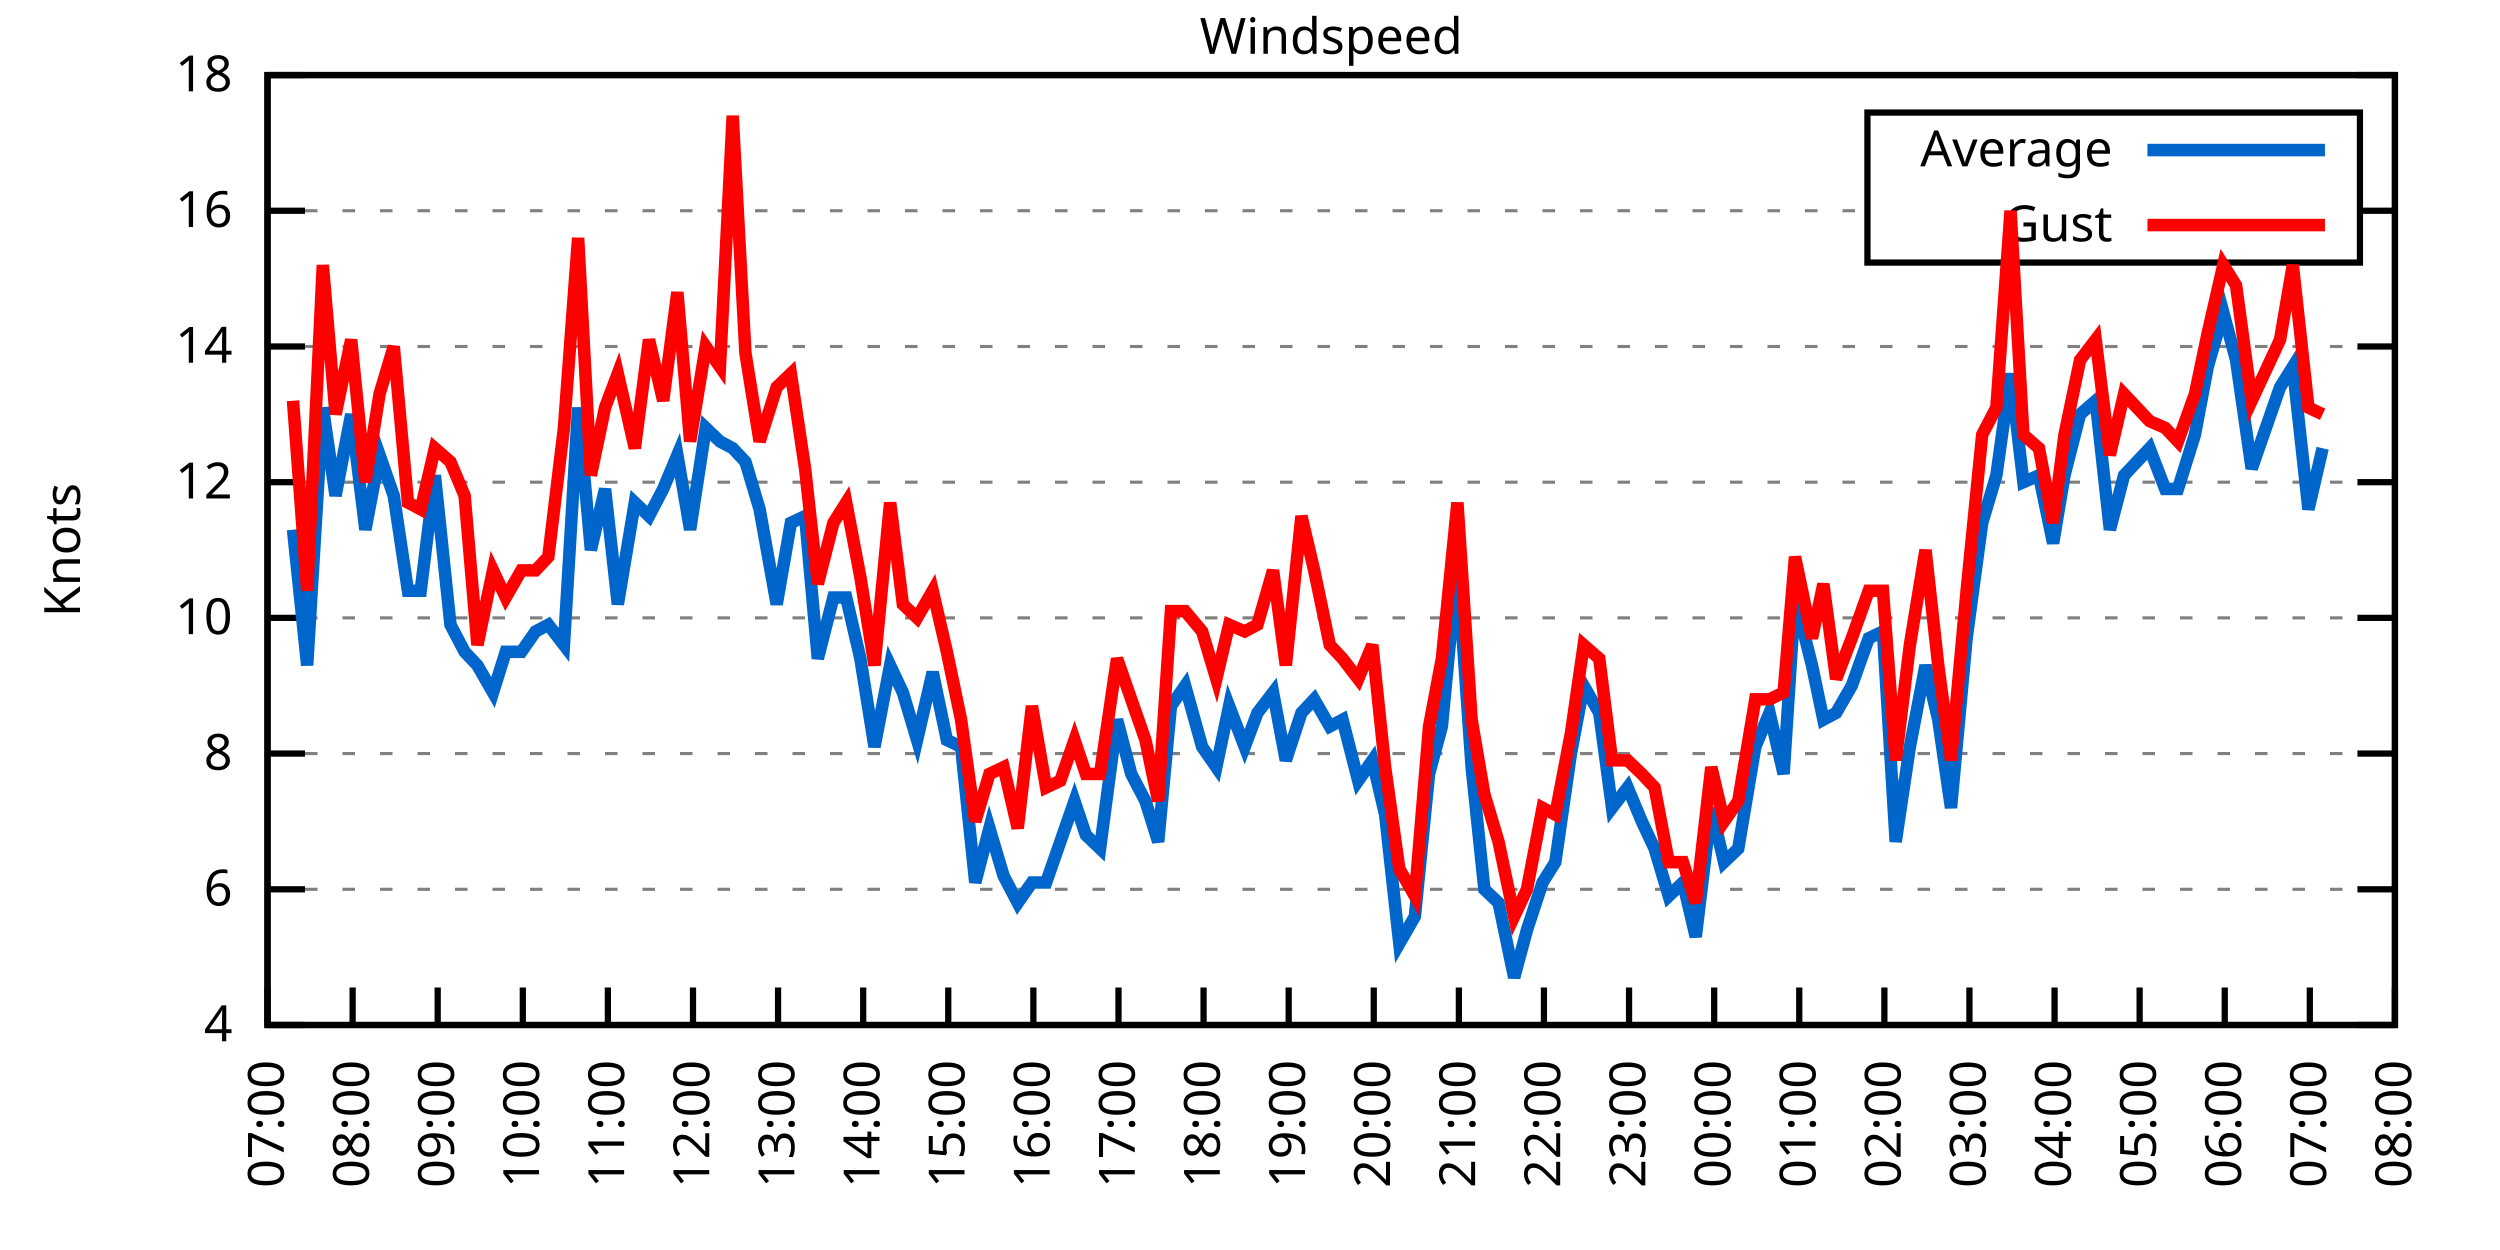
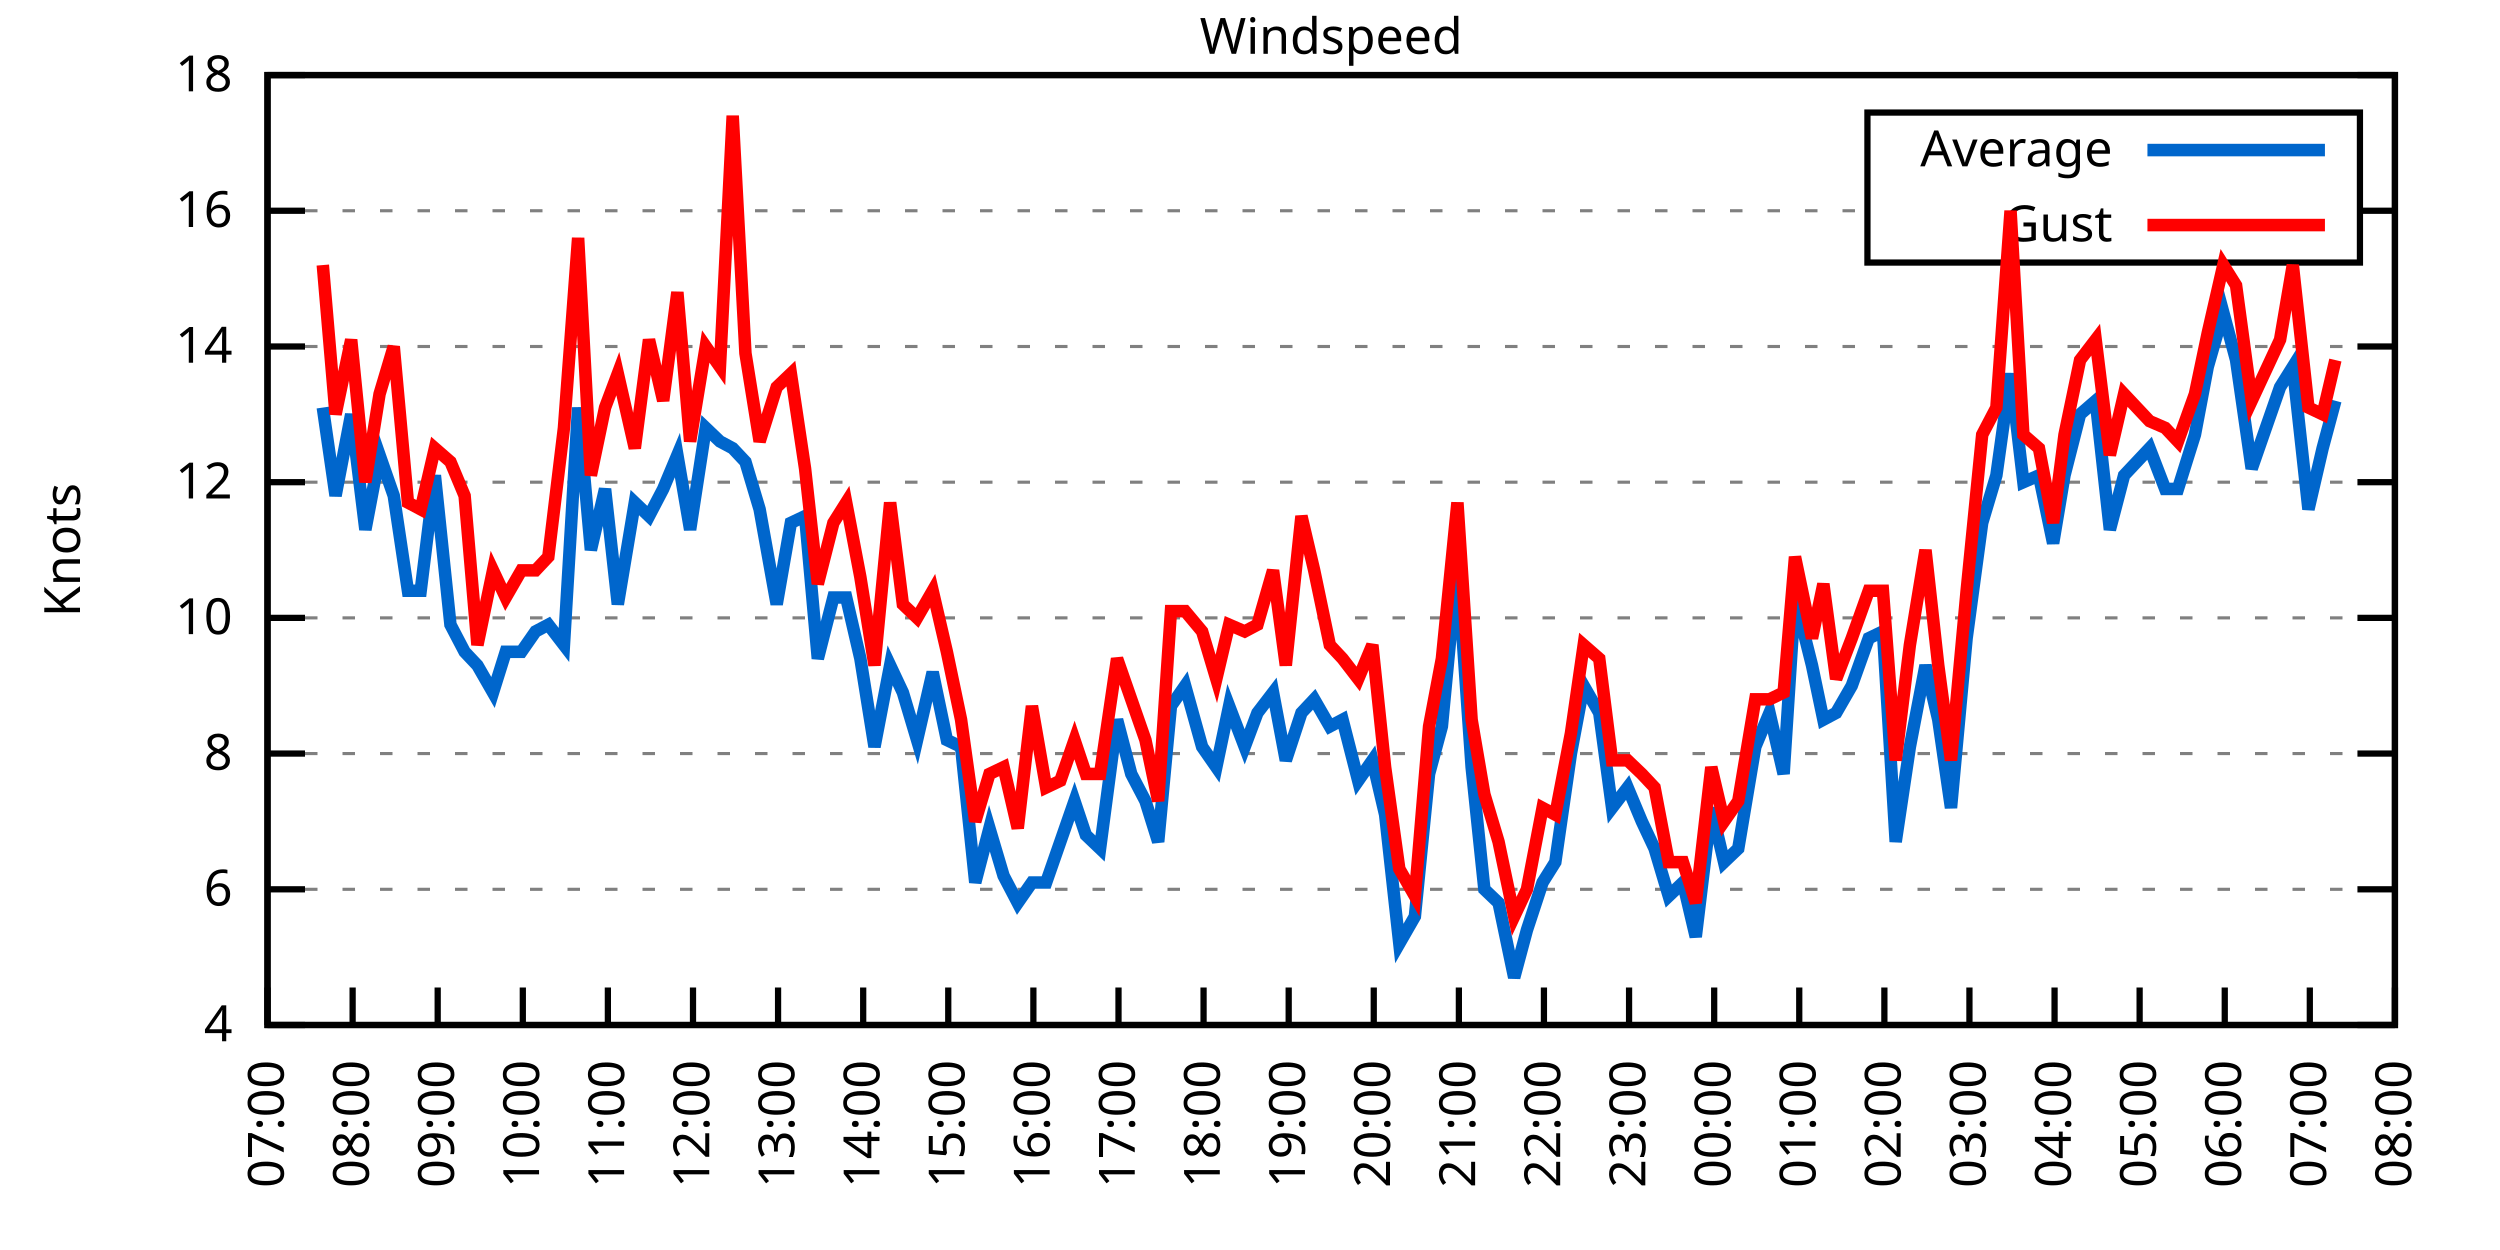
<svg xmlns="http://www.w3.org/2000/svg" xmlns:xlink="http://www.w3.org/1999/xlink" width="400" height="200" viewBox="0 0 400 200">
  <g id="gnuplot_canvas">
    <rect x="0" y="0" width="400" height="200" fill="none" />
    <defs>
      <circle id="gpDot" r="0.5" stroke-width="0.5" stroke="currentColor" />
      <path id="gpPt0" stroke-width="0.333" stroke="currentColor" d="M-1,0 h2 M0,-1 v2" />
      <path id="gpPt1" stroke-width="0.333" stroke="currentColor" d="M-1,-1 L1,1 M1,-1 L-1,1" />
      <path id="gpPt2" stroke-width="0.333" stroke="currentColor" d="M-1,0 L1,0 M0,-1 L0,1 M-1,-1 L1,1 M-1,1 L1,-1" />
      <rect id="gpPt3" stroke-width="0.333" stroke="currentColor" x="-1" y="-1" width="2" height="2" />
      <rect id="gpPt4" stroke-width="0.333" stroke="currentColor" fill="currentColor" x="-1" y="-1" width="2" height="2" />
      <circle id="gpPt5" stroke-width="0.333" stroke="currentColor" cx="0" cy="0" r="1" />
      <use xlink:href="#gpPt5" id="gpPt6" fill="currentColor" stroke="none" />
      <path id="gpPt7" stroke-width="0.333" stroke="currentColor" d="M0,-1.33 L-1.33,0.67 L1.33,0.67 z" />
      <use xlink:href="#gpPt7" id="gpPt8" fill="currentColor" stroke="none" />
      <use xlink:href="#gpPt7" id="gpPt9" stroke="currentColor" transform="rotate(180)" />
      <use xlink:href="#gpPt9" id="gpPt10" fill="currentColor" stroke="none" />
      <use xlink:href="#gpPt3" id="gpPt11" stroke="currentColor" transform="rotate(45)" />
      <use xlink:href="#gpPt11" id="gpPt12" fill="currentColor" stroke="none" />
      <path id="gpPt13" stroke-width="0.333" stroke="currentColor" d="M0,1.330 L1.265,0.411 L0.782,-1.067 L-0.782,-1.076 L-1.265,0.411 z" />
      <use xlink:href="#gpPt13" id="gpPt14" fill="currentColor" stroke="none" />
      <filter id="textbox" filterUnits="objectBoundingBox" x="0" y="0" height="1" width="1">
        <feFlood flood-color="white" flood-opacity="1" result="bgnd" />
        <feComposite in="SourceGraphic" in2="bgnd" operator="atop" />
      </filter>
      <filter id="greybox" filterUnits="objectBoundingBox" x="0" y="0" height="1" width="1">
        <feFlood flood-color="lightgrey" flood-opacity="1" result="grey" />
        <feComposite in="SourceGraphic" in2="grey" operator="atop" />
      </filter>
    </defs>
    <g fill="none" color="white" stroke="currentColor" stroke-width="1.00" stroke-linecap="butt" stroke-linejoin="miter">
</g>
    <g fill="none" color="black" stroke="currentColor" stroke-width="1.00" stroke-linecap="butt" stroke-linejoin="miter">
      <g stroke="none" shape-rendering="crispEdges">
        <polygon fill="rgb(255, 255, 255)" points="42.80,164.00 383.18,164.00 383.18,12.02 42.80,12.02 " />
      </g>
    </g>
    <g fill="none" color="black" stroke="currentColor" stroke-width="1.00" stroke-linecap="butt" stroke-linejoin="miter">
</g>
    <g fill="none" color="black" stroke="black" stroke-width="0.50" stroke-linecap="butt" stroke-linejoin="miter">
</g>
    <g fill="none" color="gray" stroke="currentColor" stroke-width="0.50" stroke-linecap="butt" stroke-linejoin="miter">
      <path stroke="gray" stroke-dasharray="2,4" class="gridline" d="M42.80,164.00 L383.19,164.00  " />
    </g>
    <g fill="none" color="gray" stroke="gray" stroke-width="1.00" stroke-linecap="butt" stroke-linejoin="miter">
</g>
    <g fill="none" color="black" stroke="currentColor" stroke-width="1.00" stroke-linecap="butt" stroke-linejoin="miter">
      <path stroke="black" d="M42.80,164.00 L48.80,164.00 M383.19,164.00 L377.19,164.00  " />
      <g transform="translate(37.20,166.60)" stroke="none" fill="black" font-family="Sans" font-size="8.00" text-anchor="end">
        <text>
          <tspan font-family="Sans"> 4</tspan>
        </text>
      </g>
    </g>
    <g fill="none" color="black" stroke="currentColor" stroke-width="1.00" stroke-linecap="butt" stroke-linejoin="miter">
</g>
    <g fill="none" color="black" stroke="black" stroke-width="0.50" stroke-linecap="butt" stroke-linejoin="miter">
</g>
    <g fill="none" color="gray" stroke="currentColor" stroke-width="0.50" stroke-linecap="butt" stroke-linejoin="miter">
      <path stroke="gray" stroke-dasharray="2,4" class="gridline" d="M42.80,142.29 L383.19,142.29  " />
    </g>
    <g fill="none" color="gray" stroke="gray" stroke-width="1.00" stroke-linecap="butt" stroke-linejoin="miter">
</g>
    <g fill="none" color="black" stroke="currentColor" stroke-width="1.00" stroke-linecap="butt" stroke-linejoin="miter">
      <path stroke="black" d="M42.80,142.29 L48.80,142.29 M383.19,142.29 L377.19,142.29  " />
      <g transform="translate(37.20,144.89)" stroke="none" fill="black" font-family="Sans" font-size="8.00" text-anchor="end">
        <text>
          <tspan font-family="Sans"> 6</tspan>
        </text>
      </g>
    </g>
    <g fill="none" color="black" stroke="currentColor" stroke-width="1.00" stroke-linecap="butt" stroke-linejoin="miter">
</g>
    <g fill="none" color="black" stroke="black" stroke-width="0.50" stroke-linecap="butt" stroke-linejoin="miter">
</g>
    <g fill="none" color="gray" stroke="currentColor" stroke-width="0.50" stroke-linecap="butt" stroke-linejoin="miter">
      <path stroke="gray" stroke-dasharray="2,4" class="gridline" d="M42.80,120.57 L383.19,120.57  " />
    </g>
    <g fill="none" color="gray" stroke="gray" stroke-width="1.00" stroke-linecap="butt" stroke-linejoin="miter">
</g>
    <g fill="none" color="black" stroke="currentColor" stroke-width="1.00" stroke-linecap="butt" stroke-linejoin="miter">
      <path stroke="black" d="M42.80,120.57 L48.80,120.57 M383.19,120.57 L377.19,120.57  " />
      <g transform="translate(37.20,123.17)" stroke="none" fill="black" font-family="Sans" font-size="8.00" text-anchor="end">
        <text>
          <tspan font-family="Sans"> 8</tspan>
        </text>
      </g>
    </g>
    <g fill="none" color="black" stroke="currentColor" stroke-width="1.00" stroke-linecap="butt" stroke-linejoin="miter">
</g>
    <g fill="none" color="black" stroke="black" stroke-width="0.50" stroke-linecap="butt" stroke-linejoin="miter">
</g>
    <g fill="none" color="gray" stroke="currentColor" stroke-width="0.50" stroke-linecap="butt" stroke-linejoin="miter">
      <path stroke="gray" stroke-dasharray="2,4" class="gridline" d="M42.80,98.86 L383.19,98.86  " />
    </g>
    <g fill="none" color="gray" stroke="gray" stroke-width="1.00" stroke-linecap="butt" stroke-linejoin="miter">
</g>
    <g fill="none" color="black" stroke="currentColor" stroke-width="1.00" stroke-linecap="butt" stroke-linejoin="miter">
      <path stroke="black" d="M42.80,98.86 L48.80,98.86 M383.19,98.86 L377.19,98.86  " />
      <g transform="translate(37.20,101.46)" stroke="none" fill="black" font-family="Sans" font-size="8.00" text-anchor="end">
        <text>
          <tspan font-family="Sans"> 10</tspan>
        </text>
      </g>
    </g>
    <g fill="none" color="black" stroke="currentColor" stroke-width="1.00" stroke-linecap="butt" stroke-linejoin="miter">
</g>
    <g fill="none" color="black" stroke="black" stroke-width="0.50" stroke-linecap="butt" stroke-linejoin="miter">
</g>
    <g fill="none" color="gray" stroke="currentColor" stroke-width="0.50" stroke-linecap="butt" stroke-linejoin="miter">
      <path stroke="gray" stroke-dasharray="2,4" class="gridline" d="M42.80,77.15 L383.19,77.15  " />
    </g>
    <g fill="none" color="gray" stroke="gray" stroke-width="1.00" stroke-linecap="butt" stroke-linejoin="miter">
</g>
    <g fill="none" color="black" stroke="currentColor" stroke-width="1.00" stroke-linecap="butt" stroke-linejoin="miter">
      <path stroke="black" d="M42.80,77.15 L48.80,77.15 M383.19,77.15 L377.19,77.15  " />
      <g transform="translate(37.20,79.75)" stroke="none" fill="black" font-family="Sans" font-size="8.00" text-anchor="end">
        <text>
          <tspan font-family="Sans"> 12</tspan>
        </text>
      </g>
    </g>
    <g fill="none" color="black" stroke="currentColor" stroke-width="1.00" stroke-linecap="butt" stroke-linejoin="miter">
</g>
    <g fill="none" color="black" stroke="black" stroke-width="0.50" stroke-linecap="butt" stroke-linejoin="miter">
</g>
    <g fill="none" color="gray" stroke="currentColor" stroke-width="0.50" stroke-linecap="butt" stroke-linejoin="miter">
      <path stroke="gray" stroke-dasharray="2,4" class="gridline" d="M42.80,55.44 L383.19,55.44  " />
    </g>
    <g fill="none" color="gray" stroke="gray" stroke-width="1.00" stroke-linecap="butt" stroke-linejoin="miter">
</g>
    <g fill="none" color="black" stroke="currentColor" stroke-width="1.00" stroke-linecap="butt" stroke-linejoin="miter">
      <path stroke="black" d="M42.80,55.44 L48.80,55.44 M383.19,55.44 L377.19,55.44  " />
      <g transform="translate(37.20,58.04)" stroke="none" fill="black" font-family="Sans" font-size="8.00" text-anchor="end">
        <text>
          <tspan font-family="Sans"> 14</tspan>
        </text>
      </g>
    </g>
    <g fill="none" color="black" stroke="currentColor" stroke-width="1.00" stroke-linecap="butt" stroke-linejoin="miter">
</g>
    <g fill="none" color="black" stroke="black" stroke-width="0.50" stroke-linecap="butt" stroke-linejoin="miter">
</g>
    <g fill="none" color="gray" stroke="currentColor" stroke-width="0.50" stroke-linecap="butt" stroke-linejoin="miter">
      <path stroke="gray" stroke-dasharray="2,4" class="gridline" d="M42.80,33.72 L298.79,33.72 M377.59,33.72 L383.19,33.72  " />
    </g>
    <g fill="none" color="gray" stroke="gray" stroke-width="1.00" stroke-linecap="butt" stroke-linejoin="miter">
</g>
    <g fill="none" color="black" stroke="currentColor" stroke-width="1.00" stroke-linecap="butt" stroke-linejoin="miter">
      <path stroke="black" d="M42.80,33.72 L48.80,33.72 M383.19,33.72 L377.19,33.72  " />
      <g transform="translate(37.20,36.32)" stroke="none" fill="black" font-family="Sans" font-size="8.00" text-anchor="end">
        <text>
          <tspan font-family="Sans"> 16</tspan>
        </text>
      </g>
    </g>
    <g fill="none" color="black" stroke="currentColor" stroke-width="1.00" stroke-linecap="butt" stroke-linejoin="miter">
</g>
    <g fill="none" color="black" stroke="black" stroke-width="0.50" stroke-linecap="butt" stroke-linejoin="miter">
</g>
    <g fill="none" color="gray" stroke="currentColor" stroke-width="0.50" stroke-linecap="butt" stroke-linejoin="miter">
      <path stroke="gray" stroke-dasharray="2,4" class="gridline" d="M42.80,12.01 L383.19,12.01  " />
    </g>
    <g fill="none" color="gray" stroke="gray" stroke-width="1.00" stroke-linecap="butt" stroke-linejoin="miter">
</g>
    <g fill="none" color="black" stroke="currentColor" stroke-width="1.00" stroke-linecap="butt" stroke-linejoin="miter">
      <path stroke="black" d="M42.80,12.01 L48.80,12.01 M383.19,12.01 L377.19,12.01  " />
      <g transform="translate(37.20,14.61)" stroke="none" fill="black" font-family="Sans" font-size="8.00" text-anchor="end">
        <text>
          <tspan font-family="Sans"> 18</tspan>
        </text>
      </g>
    </g>
    <g fill="none" color="black" stroke="currentColor" stroke-width="1.00" stroke-linecap="butt" stroke-linejoin="miter">
      <path stroke="black" d="M42.80,164.00 L42.80,158.00  " />
      <g transform="translate(45.40,169.60) rotate(270.00)" stroke="none" fill="black" font-family="Sans" font-size="8.00" text-anchor="end">
        <text>
          <tspan font-family="Sans">07:00</tspan>
        </text>
      </g>
    </g>
    <g fill="none" color="black" stroke="currentColor" stroke-width="1.00" stroke-linecap="butt" stroke-linejoin="miter">
      <path stroke="black" d="M56.42,164.00 L56.42,158.00  " />
      <g transform="translate(59.02,169.60) rotate(270.00)" stroke="none" fill="black" font-family="Sans" font-size="8.00" text-anchor="end">
        <text>
          <tspan font-family="Sans">08:00</tspan>
        </text>
      </g>
    </g>
    <g fill="none" color="black" stroke="currentColor" stroke-width="1.00" stroke-linecap="butt" stroke-linejoin="miter">
      <path stroke="black" d="M70.03,164.00 L70.03,158.00  " />
      <g transform="translate(72.63,169.60) rotate(270.00)" stroke="none" fill="black" font-family="Sans" font-size="8.00" text-anchor="end">
        <text>
          <tspan font-family="Sans">09:00</tspan>
        </text>
      </g>
    </g>
    <g fill="none" color="black" stroke="currentColor" stroke-width="1.00" stroke-linecap="butt" stroke-linejoin="miter">
      <path stroke="black" d="M83.65,164.00 L83.65,158.00  " />
      <g transform="translate(86.25,169.60) rotate(270.00)" stroke="none" fill="black" font-family="Sans" font-size="8.00" text-anchor="end">
        <text>
          <tspan font-family="Sans">10:00</tspan>
        </text>
      </g>
    </g>
    <g fill="none" color="black" stroke="currentColor" stroke-width="1.00" stroke-linecap="butt" stroke-linejoin="miter">
      <path stroke="black" d="M97.26,164.00 L97.26,158.00  " />
      <g transform="translate(99.86,169.60) rotate(270.00)" stroke="none" fill="black" font-family="Sans" font-size="8.00" text-anchor="end">
        <text>
          <tspan font-family="Sans">11:00</tspan>
        </text>
      </g>
    </g>
    <g fill="none" color="black" stroke="currentColor" stroke-width="1.00" stroke-linecap="butt" stroke-linejoin="miter">
      <path stroke="black" d="M110.88,164.00 L110.88,158.00  " />
      <g transform="translate(113.48,169.60) rotate(270.00)" stroke="none" fill="black" font-family="Sans" font-size="8.00" text-anchor="end">
        <text>
          <tspan font-family="Sans">12:00</tspan>
        </text>
      </g>
    </g>
    <g fill="none" color="black" stroke="currentColor" stroke-width="1.00" stroke-linecap="butt" stroke-linejoin="miter">
      <path stroke="black" d="M124.49,164.00 L124.49,158.00  " />
      <g transform="translate(127.09,169.60) rotate(270.00)" stroke="none" fill="black" font-family="Sans" font-size="8.00" text-anchor="end">
        <text>
          <tspan font-family="Sans">13:00</tspan>
        </text>
      </g>
    </g>
    <g fill="none" color="black" stroke="currentColor" stroke-width="1.00" stroke-linecap="butt" stroke-linejoin="miter">
      <path stroke="black" d="M138.11,164.00 L138.11,158.00  " />
      <g transform="translate(140.71,169.60) rotate(270.00)" stroke="none" fill="black" font-family="Sans" font-size="8.00" text-anchor="end">
        <text>
          <tspan font-family="Sans">14:00</tspan>
        </text>
      </g>
    </g>
    <g fill="none" color="black" stroke="currentColor" stroke-width="1.00" stroke-linecap="butt" stroke-linejoin="miter">
      <path stroke="black" d="M151.72,164.00 L151.72,158.00  " />
      <g transform="translate(154.32,169.60) rotate(270.00)" stroke="none" fill="black" font-family="Sans" font-size="8.00" text-anchor="end">
        <text>
          <tspan font-family="Sans">15:00</tspan>
        </text>
      </g>
    </g>
    <g fill="none" color="black" stroke="currentColor" stroke-width="1.00" stroke-linecap="butt" stroke-linejoin="miter">
      <path stroke="black" d="M165.34,164.00 L165.34,158.00  " />
      <g transform="translate(167.94,169.60) rotate(270.00)" stroke="none" fill="black" font-family="Sans" font-size="8.00" text-anchor="end">
        <text>
          <tspan font-family="Sans">16:00</tspan>
        </text>
      </g>
    </g>
    <g fill="none" color="black" stroke="currentColor" stroke-width="1.00" stroke-linecap="butt" stroke-linejoin="miter">
      <path stroke="black" d="M178.96,164.00 L178.96,158.00  " />
      <g transform="translate(181.56,169.60) rotate(270.00)" stroke="none" fill="black" font-family="Sans" font-size="8.00" text-anchor="end">
        <text>
          <tspan font-family="Sans">17:00</tspan>
        </text>
      </g>
    </g>
    <g fill="none" color="black" stroke="currentColor" stroke-width="1.00" stroke-linecap="butt" stroke-linejoin="miter">
      <path stroke="black" d="M192.57,164.00 L192.57,158.00  " />
      <g transform="translate(195.17,169.60) rotate(270.00)" stroke="none" fill="black" font-family="Sans" font-size="8.00" text-anchor="end">
        <text>
          <tspan font-family="Sans">18:00</tspan>
        </text>
      </g>
    </g>
    <g fill="none" color="black" stroke="currentColor" stroke-width="1.00" stroke-linecap="butt" stroke-linejoin="miter">
      <path stroke="black" d="M206.19,164.00 L206.19,158.00  " />
      <g transform="translate(208.79,169.60) rotate(270.00)" stroke="none" fill="black" font-family="Sans" font-size="8.00" text-anchor="end">
        <text>
          <tspan font-family="Sans">19:00</tspan>
        </text>
      </g>
    </g>
    <g fill="none" color="black" stroke="currentColor" stroke-width="1.00" stroke-linecap="butt" stroke-linejoin="miter">
      <path stroke="black" d="M219.80,164.00 L219.80,158.00  " />
      <g transform="translate(222.40,169.60) rotate(270.00)" stroke="none" fill="black" font-family="Sans" font-size="8.00" text-anchor="end">
        <text>
          <tspan font-family="Sans">20:00</tspan>
        </text>
      </g>
    </g>
    <g fill="none" color="black" stroke="currentColor" stroke-width="1.00" stroke-linecap="butt" stroke-linejoin="miter">
      <path stroke="black" d="M233.42,164.00 L233.42,158.00  " />
      <g transform="translate(236.02,169.60) rotate(270.00)" stroke="none" fill="black" font-family="Sans" font-size="8.00" text-anchor="end">
        <text>
          <tspan font-family="Sans">21:00</tspan>
        </text>
      </g>
    </g>
    <g fill="none" color="black" stroke="currentColor" stroke-width="1.00" stroke-linecap="butt" stroke-linejoin="miter">
      <path stroke="black" d="M247.03,164.00 L247.03,158.00  " />
      <g transform="translate(249.63,169.60) rotate(270.00)" stroke="none" fill="black" font-family="Sans" font-size="8.00" text-anchor="end">
        <text>
          <tspan font-family="Sans">22:00</tspan>
        </text>
      </g>
    </g>
    <g fill="none" color="black" stroke="currentColor" stroke-width="1.00" stroke-linecap="butt" stroke-linejoin="miter">
      <path stroke="black" d="M260.65,164.00 L260.65,158.00  " />
      <g transform="translate(263.25,169.60) rotate(270.00)" stroke="none" fill="black" font-family="Sans" font-size="8.00" text-anchor="end">
        <text>
          <tspan font-family="Sans">23:00</tspan>
        </text>
      </g>
    </g>
    <g fill="none" color="black" stroke="currentColor" stroke-width="1.00" stroke-linecap="butt" stroke-linejoin="miter">
      <path stroke="black" d="M274.27,164.00 L274.27,158.00  " />
      <g transform="translate(276.87,169.60) rotate(270.00)" stroke="none" fill="black" font-family="Sans" font-size="8.00" text-anchor="end">
        <text>
          <tspan font-family="Sans">00:00</tspan>
        </text>
      </g>
    </g>
    <g fill="none" color="black" stroke="currentColor" stroke-width="1.00" stroke-linecap="butt" stroke-linejoin="miter">
      <path stroke="black" d="M287.88,164.00 L287.88,158.00  " />
      <g transform="translate(290.48,169.60) rotate(270.00)" stroke="none" fill="black" font-family="Sans" font-size="8.00" text-anchor="end">
        <text>
          <tspan font-family="Sans">01:00</tspan>
        </text>
      </g>
    </g>
    <g fill="none" color="black" stroke="currentColor" stroke-width="1.00" stroke-linecap="butt" stroke-linejoin="miter">
      <path stroke="black" d="M301.50,164.00 L301.50,158.00  " />
      <g transform="translate(304.10,169.60) rotate(270.00)" stroke="none" fill="black" font-family="Sans" font-size="8.00" text-anchor="end">
        <text>
          <tspan font-family="Sans">02:00</tspan>
        </text>
      </g>
    </g>
    <g fill="none" color="black" stroke="currentColor" stroke-width="1.00" stroke-linecap="butt" stroke-linejoin="miter">
      <path stroke="black" d="M315.11,164.00 L315.11,158.00  " />
      <g transform="translate(317.71,169.60) rotate(270.00)" stroke="none" fill="black" font-family="Sans" font-size="8.00" text-anchor="end">
        <text>
          <tspan font-family="Sans">03:00</tspan>
        </text>
      </g>
    </g>
    <g fill="none" color="black" stroke="currentColor" stroke-width="1.00" stroke-linecap="butt" stroke-linejoin="miter">
      <path stroke="black" d="M328.73,164.00 L328.73,158.00  " />
      <g transform="translate(331.33,169.60) rotate(270.00)" stroke="none" fill="black" font-family="Sans" font-size="8.00" text-anchor="end">
        <text>
          <tspan font-family="Sans">04:00</tspan>
        </text>
      </g>
    </g>
    <g fill="none" color="black" stroke="currentColor" stroke-width="1.00" stroke-linecap="butt" stroke-linejoin="miter">
      <path stroke="black" d="M342.34,164.00 L342.34,158.00  " />
      <g transform="translate(344.94,169.60) rotate(270.00)" stroke="none" fill="black" font-family="Sans" font-size="8.00" text-anchor="end">
        <text>
          <tspan font-family="Sans">05:00</tspan>
        </text>
      </g>
    </g>
    <g fill="none" color="black" stroke="currentColor" stroke-width="1.00" stroke-linecap="butt" stroke-linejoin="miter">
      <path stroke="black" d="M355.96,164.00 L355.96,158.00  " />
      <g transform="translate(358.56,169.60) rotate(270.00)" stroke="none" fill="black" font-family="Sans" font-size="8.00" text-anchor="end">
        <text>
          <tspan font-family="Sans">06:00</tspan>
        </text>
      </g>
    </g>
    <g fill="none" color="black" stroke="currentColor" stroke-width="1.00" stroke-linecap="butt" stroke-linejoin="miter">
      <path stroke="black" d="M369.57,164.00 L369.57,158.00  " />
      <g transform="translate(372.17,169.60) rotate(270.00)" stroke="none" fill="black" font-family="Sans" font-size="8.00" text-anchor="end">
        <text>
          <tspan font-family="Sans">07:00</tspan>
        </text>
      </g>
    </g>
    <g fill="none" color="black" stroke="currentColor" stroke-width="1.00" stroke-linecap="butt" stroke-linejoin="miter">
      <path stroke="black" d="M383.19,164.00 L383.19,158.00  " />
      <g transform="translate(385.79,169.60) rotate(270.00)" stroke="none" fill="black" font-family="Sans" font-size="8.00" text-anchor="end">
        <text>
          <tspan font-family="Sans">08:00</tspan>
        </text>
      </g>
    </g>
    <g fill="none" color="black" stroke="currentColor" stroke-width="1.00" stroke-linecap="butt" stroke-linejoin="miter">
</g>
    <g fill="none" color="black" stroke="currentColor" stroke-width="1.00" stroke-linecap="butt" stroke-linejoin="miter">
      <path stroke="black" d="M42.80,12.01 L42.80,164.00 L383.19,164.00 L383.19,12.01 L42.80,12.01 Z  " />
    </g>
    <g fill="none" color="black" stroke="currentColor" stroke-width="1.00" stroke-linecap="butt" stroke-linejoin="miter">
</g>
    <g fill="none" color="black" stroke="currentColor" stroke-width="1.00" stroke-linecap="butt" stroke-linejoin="miter">
      <path stroke="black" d="M298.79,42.01 L298.79,18.01 L377.59,18.01 L377.59,42.01 L298.79,42.01 Z  " />
    </g>
    <g id="Windspeed_plot_1">
      <g fill="none" color="white" stroke="black" stroke-width="2.00" stroke-linecap="butt" stroke-linejoin="miter">
</g>
      <g fill="none" color="black" stroke="currentColor" stroke-width="2.00" stroke-linecap="butt" stroke-linejoin="miter">
        <g transform="translate(337.99,26.61)" stroke="none" fill="black" font-family="Sans" font-size="8.00" text-anchor="end">
          <text>
            <tspan font-family="Sans">Average</tspan>
          </text>
        </g>
      </g>
      <g fill="none" color="black" stroke="currentColor" stroke-width="2.00" stroke-linecap="butt" stroke-linejoin="miter">
-         <path stroke="rgb(  0, 102, 204)" d="M343.59,24.01 L371.99,24.01 M46.88,84.75 L49.15,106.46 L51.65,65.21 L53.69,79.32 L56.19,66.29 L58.46,84.75   L60.73,72.81 L63.00,79.32 L65.27,94.52 L67.31,94.52 L69.58,76.06 L72.07,99.95 L74.34,104.29 L76.39,106.46   L78.88,110.80 L80.92,104.29 L83.42,104.29 L85.69,101.03 L87.73,99.95 L90.23,103.20 L92.50,65.21 L94.54,88.00   L96.81,78.23 L98.85,96.69 L101.57,80.41 L103.84,82.58 L106.11,78.23 L108.38,72.81 L110.42,84.75 L112.92,68.46   L115.19,70.63 L117.23,71.72 L119.27,73.89 L121.54,81.49 L124.27,96.69 L126.54,83.66 L128.81,82.58 L130.85,105.38   L133.34,95.60 L135.39,95.60 L137.66,105.38 L139.92,119.49 L142.42,106.46 L144.46,110.80 L146.73,118.40 L149.23,107.55   L151.50,118.40 L153.77,119.49 L156.04,141.20 L158.31,132.52 L160.57,140.12 L162.84,144.46 L165.11,141.20 L167.38,141.20   L169.65,134.69 L171.92,128.17 L173.74,133.60 L176.01,135.77 L178.73,115.15 L181.00,123.83 L183.27,128.17 L185.31,134.69   L187.35,112.97 L189.62,109.72 L192.34,119.49 L194.61,122.75 L196.66,112.97 L199.15,119.49 L201.19,114.06 L203.69,110.80   L205.73,121.66 L208.23,114.06 L210.27,111.89 L212.77,116.23 L214.81,115.15 L217.31,124.92 L219.58,121.66 L221.62,130.35   L223.89,150.97 L226.38,146.63 L228.65,123.83 L230.70,116.23 L233.19,90.18 L235.46,122.75 L237.50,142.29 L239.77,144.46   L242.27,156.40 L244.31,148.80 L246.81,141.20 L248.85,137.94 L251.35,120.57 L253.39,109.72 L255.88,114.06 L257.93,129.26   L260.42,126.00 L262.69,131.43 L264.73,135.77 L267.00,143.37 L269.27,141.20 L271.32,149.89 L273.81,129.26 L275.85,137.94   L278.12,135.77 L280.85,119.49 L283.12,114.06 L285.38,123.83 L287.20,95.60 L289.92,106.46 L291.74,115.15 L293.78,114.06   L296.28,109.72 L299.00,102.12 L301.27,101.03 L303.31,134.69 L305.58,119.49 L308.08,106.46 L310.12,115.15 L312.16,129.26   L314.66,102.12 L317.15,83.66 L319.42,76.06 L321.69,59.78 L323.74,77.15 L326.23,76.06 L328.50,86.92 L330.32,76.06   L332.81,66.29 L335.31,64.12 L337.58,84.75 L339.85,76.06 L343.93,71.72 L346.43,78.23 L348.47,78.23 L351.19,69.55   L353.24,58.69 L355.73,50.01 L357.77,57.61 L360.27,74.98 L364.81,61.95 L366.85,58.69 L369.35,81.49 L371.62,71.72    " />
+         <path stroke="rgb(  0, 102, 204)" d="M343.59,24.01 L371.99,24.01 M51.65,65.21 L53.69,79.32 L56.19,66.29 L58.46,84.75 L60.73,72.81 L63.00,79.32   L65.27,94.52 L67.31,94.52 L69.58,76.06 L72.07,99.95 L74.34,104.29 L76.39,106.46 L78.88,110.80 L80.92,104.29   L83.42,104.29 L85.69,101.03 L87.73,99.95 L90.23,103.20 L92.50,65.21 L94.54,88.00 L96.81,78.23 L98.85,96.69   L101.57,80.41 L103.84,82.58 L106.11,78.23 L108.38,72.81 L110.42,84.75 L112.92,68.46 L115.19,70.63 L117.23,71.72   L119.27,73.89 L121.54,81.49 L124.27,96.69 L126.54,83.66 L128.81,82.58 L130.85,105.38 L133.34,95.60 L135.39,95.60   L137.66,105.38 L139.92,119.49 L142.42,106.46 L144.46,110.80 L146.73,118.40 L149.23,107.55 L151.50,118.40 L153.77,119.49   L156.04,141.20 L158.31,132.52 L160.57,140.12 L162.84,144.46 L165.11,141.20 L167.38,141.20 L169.65,134.69 L171.92,128.17   L173.74,133.60 L176.01,135.77 L178.73,115.15 L181.00,123.83 L183.27,128.17 L185.31,134.69 L187.35,112.97 L189.62,109.72   L192.34,119.49 L194.61,122.75 L196.66,112.97 L199.15,119.49 L201.19,114.06 L203.69,110.80 L205.73,121.66 L208.23,114.06   L210.27,111.89 L212.77,116.23 L214.81,115.15 L217.31,124.92 L219.58,121.66 L221.62,130.35 L223.89,150.97 L226.38,146.63   L228.65,123.83 L230.70,116.23 L233.19,90.18 L235.46,122.75 L237.50,142.29 L239.77,144.46 L242.27,156.40 L244.31,148.80   L246.81,141.20 L248.85,137.94 L251.35,120.57 L253.39,109.72 L255.88,114.06 L257.93,129.26 L260.42,126.00 L262.69,131.43   L264.73,135.77 L267.00,143.37 L269.27,141.20 L271.32,149.89 L273.81,129.26 L275.85,137.94 L278.12,135.77 L280.85,119.49   L283.12,114.06 L285.38,123.83 L287.20,95.60 L289.92,106.46 L291.74,115.15 L293.78,114.06 L296.28,109.72 L299.00,102.12   L301.27,101.03 L303.31,134.69 L305.58,119.49 L308.08,106.46 L310.12,115.15 L312.16,129.26 L314.66,102.12 L317.15,83.66   L319.42,76.06 L321.69,59.78 L323.74,77.15 L326.23,76.06 L328.50,86.92 L330.32,76.06 L332.81,66.29 L335.31,64.12   L337.58,84.75 L339.85,76.06 L343.93,71.72 L346.43,78.23 L348.47,78.23 L351.19,69.55 L353.24,58.69 L355.73,50.01   L357.77,57.61 L360.27,74.98 L364.81,61.95 L366.85,58.69 L369.35,81.49 L371.62,71.72 L373.66,64.12  " />
      </g>
    </g>
    <g id="Windspeed_plot_2">
      <g fill="none" color="black" stroke="currentColor" stroke-width="2.00" stroke-linecap="butt" stroke-linejoin="miter">
        <g transform="translate(337.99,38.61)" stroke="none" fill="black" font-family="Sans" font-size="8.00" text-anchor="end">
          <text>
            <tspan font-family="Sans">Gust</tspan>
          </text>
        </g>
      </g>
      <g fill="none" color="black" stroke="currentColor" stroke-width="2.00" stroke-linecap="butt" stroke-linejoin="miter">
-         <path stroke="rgb(255,   0,   0)" d="M343.59,36.01 L371.99,36.01 M46.88,64.12 L49.15,94.52 L51.65,42.41 L53.69,66.29 L56.19,54.35 L58.46,77.15   L60.73,63.04 L63.00,55.44 L65.27,80.41 L67.31,81.49 L69.58,71.72 L72.07,73.89 L74.34,79.32 L76.39,103.20   L78.88,91.26 L80.92,95.60 L83.42,91.26 L85.69,91.26 L87.73,89.09 L90.23,68.46 L92.50,38.07 L94.54,76.06   L96.81,65.21 L98.85,59.78 L101.57,71.72 L103.84,54.35 L106.11,64.12 L108.38,46.75 L110.42,70.63 L112.92,55.44   L115.19,58.69 L117.23,18.52 L119.27,56.52 L121.54,70.63 L124.27,61.95 L126.54,59.78 L128.81,74.98 L130.85,93.43   L133.34,83.66 L135.39,80.41 L137.66,92.35 L139.92,106.46 L142.42,80.41 L144.46,96.69 L146.73,98.86 L149.23,94.52   L151.50,104.29 L153.77,115.15 L156.04,131.43 L158.31,123.83 L160.57,122.75 L162.84,132.52 L165.11,112.97 L167.38,126.00   L169.65,124.92 L171.92,118.40 L173.74,123.83 L176.01,123.83 L178.73,105.38 L181.00,111.89 L183.27,118.40 L185.31,128.17   L187.35,97.78 L189.62,97.78 L192.34,101.03 L194.61,108.63 L196.66,99.95 L199.15,101.03 L201.19,99.95 L203.69,91.26   L205.73,106.46 L208.23,82.58 L210.27,91.26 L212.77,103.20 L214.81,105.38 L217.31,108.63 L219.58,103.20 L221.62,122.75   L223.89,139.03 L226.38,143.37 L228.65,116.23 L230.70,105.38 L233.19,80.41 L235.46,115.15 L237.50,127.09 L239.77,134.69   L242.27,146.63 L244.31,142.29 L246.81,129.26 L248.85,130.35 L251.35,117.32 L253.39,103.20 L255.88,105.38 L257.93,121.66   L260.42,121.66 L262.69,123.83 L264.73,126.00 L267.00,137.94 L269.27,137.94 L271.32,144.46 L273.81,122.75 L275.85,131.43   L278.12,128.17 L280.85,111.89 L283.12,111.89 L285.38,110.80 L287.20,89.09 L289.92,102.12 L291.74,93.43 L293.78,108.63   L296.28,102.12 L299.00,94.52 L301.27,94.52 L303.31,121.66 L305.58,103.20 L308.08,88.00 L310.12,106.46 L312.16,121.66   L314.66,94.52 L317.15,69.55 L319.42,65.21 L321.69,33.72 L323.74,69.55 L326.23,71.72 L328.50,83.66 L330.32,69.55   L332.81,57.61 L335.31,54.35 L337.58,72.81 L339.85,63.04 L343.93,67.38 L346.43,68.46 L348.47,70.63 L351.19,63.04   L353.24,53.26 L355.73,42.41 L357.77,45.66 L360.27,64.12 L364.81,54.35 L366.85,42.41 L369.35,65.21 L371.62,66.29    " />
+         <path stroke="rgb(255,   0,   0)" d="M343.59,36.01 L371.99,36.01 M51.65,42.41 L53.69,66.29 L56.19,54.35 L58.46,77.15 L60.73,63.04 L63.00,55.44   L65.27,80.41 L67.31,81.49 L69.58,71.72 L72.07,73.89 L74.34,79.32 L76.39,103.20 L78.88,91.26 L80.92,95.60   L83.42,91.26 L85.69,91.26 L87.73,89.09 L90.23,68.46 L92.50,38.07 L94.54,76.06 L96.81,65.21 L98.85,59.78   L101.57,71.72 L103.84,54.35 L106.11,64.12 L108.38,46.75 L110.42,70.63 L112.92,55.44 L115.19,58.69 L117.23,18.52   L119.27,56.52 L121.54,70.63 L124.27,61.95 L126.54,59.78 L128.81,74.98 L130.85,93.43 L133.34,83.66 L135.39,80.41   L137.66,92.35 L139.92,106.46 L142.42,80.41 L144.46,96.69 L146.73,98.86 L149.23,94.52 L151.50,104.29 L153.77,115.15   L156.04,131.43 L158.31,123.83 L160.57,122.75 L162.84,132.52 L165.11,112.97 L167.38,126.00 L169.65,124.92 L171.92,118.40   L173.74,123.83 L176.01,123.83 L178.73,105.38 L181.00,111.89 L183.27,118.40 L185.31,128.17 L187.35,97.78 L189.62,97.78   L192.34,101.03 L194.61,108.63 L196.66,99.95 L199.15,101.03 L201.19,99.95 L203.69,91.26 L205.73,106.46 L208.23,82.58   L210.27,91.26 L212.77,103.20 L214.81,105.38 L217.31,108.63 L219.58,103.20 L221.62,122.75 L223.89,139.03 L226.38,143.37   L228.65,116.23 L230.70,105.38 L233.19,80.41 L235.46,115.15 L237.50,127.09 L239.77,134.69 L242.27,146.63 L244.31,142.29   L246.81,129.26 L248.85,130.35 L251.35,117.32 L253.39,103.20 L255.88,105.38 L257.93,121.66 L260.42,121.66 L262.69,123.83   L264.73,126.00 L267.00,137.94 L269.27,137.94 L271.32,144.46 L273.81,122.75 L275.85,131.43 L278.12,128.17 L280.85,111.89   L283.12,111.89 L285.38,110.80 L287.20,89.09 L289.92,102.12 L291.74,93.43 L293.78,108.63 L296.28,102.12 L299.00,94.52   L301.27,94.52 L303.31,121.66 L305.58,103.20 L308.08,88.00 L310.12,106.46 L312.16,121.66 L314.66,94.52 L317.15,69.55   L319.42,65.21 L321.69,33.72 L323.74,69.55 L326.23,71.72 L328.50,83.66 L330.32,69.55 L332.81,57.61 L335.31,54.35   L337.58,72.81 L339.85,63.04 L343.93,67.38 L346.43,68.46 L348.47,70.63 L351.19,63.04 L353.24,53.26 L355.73,42.41   L357.77,45.66 L360.27,64.12 L364.81,54.35 L366.85,42.41 L369.35,65.21 L371.62,66.29 L373.66,57.61  " />
      </g>
    </g>
    <g fill="none" color="black" stroke="currentColor" stroke-width="2.00" stroke-linecap="butt" stroke-linejoin="miter">
</g>
    <g fill="none" color="black" stroke="black" stroke-width="1.00" stroke-linecap="butt" stroke-linejoin="miter">
</g>
    <g fill="none" color="black" stroke="currentColor" stroke-width="1.00" stroke-linecap="butt" stroke-linejoin="miter">
      <path stroke="black" d="M42.80,12.01 L42.80,164.00 L383.19,164.00 L383.19,12.01 L42.80,12.01 Z  " />
      <g transform="translate(12.80,88.01) rotate(270.00)" stroke="none" fill="black" font-family="Sans" font-size="8.00" text-anchor="middle">
        <text>
          <tspan font-family="Sans">Knots</tspan>
        </text>
      </g>
    </g>
    <g fill="none" color="black" stroke="currentColor" stroke-width="1.00" stroke-linecap="butt" stroke-linejoin="miter">
</g>
    <g fill="none" color="black" stroke="currentColor" stroke-width="1.00" stroke-linecap="butt" stroke-linejoin="miter">
      <g transform="translate(212.99,8.61)" stroke="none" fill="black" font-family="Sans" font-size="8.00" text-anchor="middle">
        <text>
          <tspan font-family="Sans">Windspeed</tspan>
        </text>
      </g>
    </g>
    <g fill="none" color="black" stroke="currentColor" stroke-width="1.00" stroke-linecap="butt" stroke-linejoin="miter">
</g>
  </g>
</svg>
